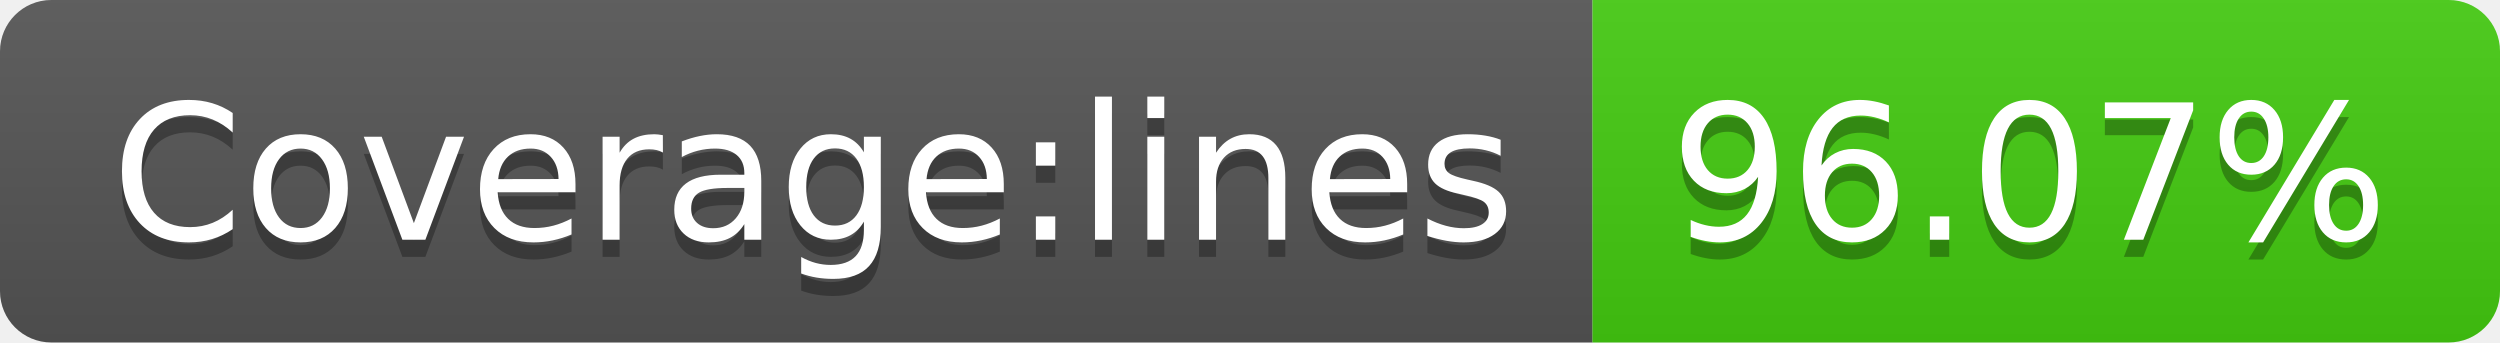
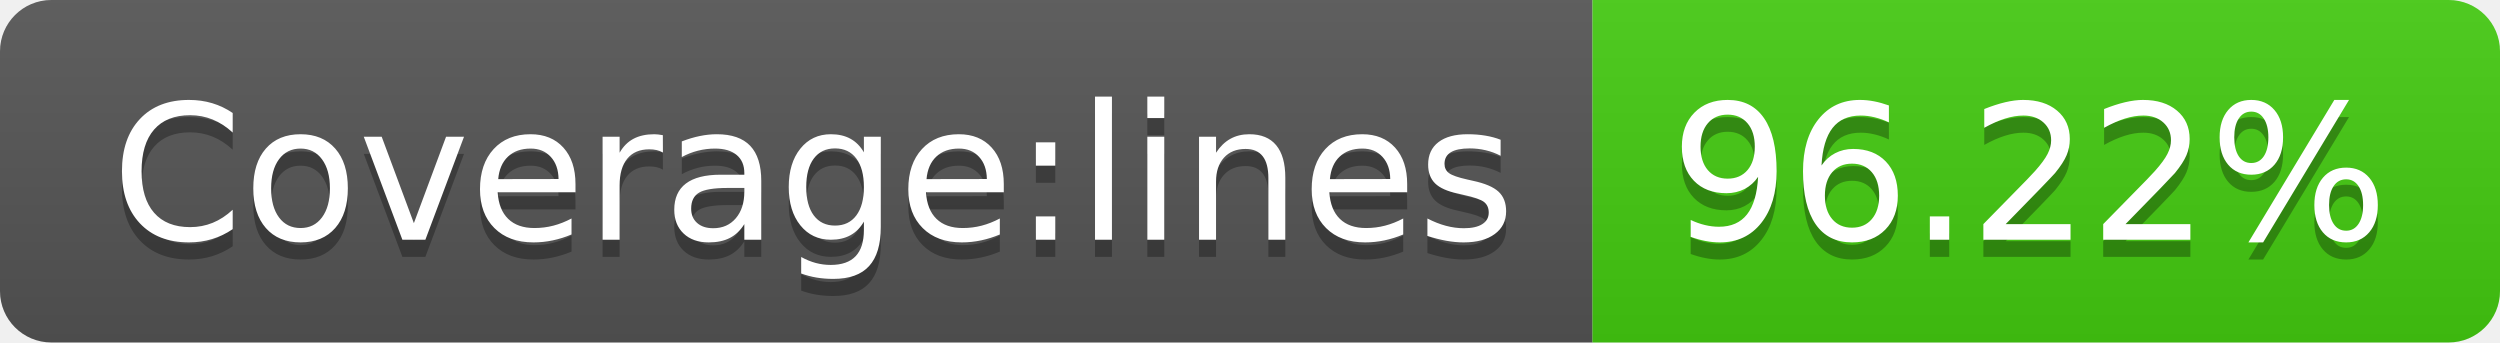
- <svg xmlns="http://www.w3.org/2000/svg" width="146" height="20" role="img" aria-label="Coverage:lines: 96.07%">
+ <svg xmlns="http://www.w3.org/2000/svg" width="146" height="20" role="img" aria-label="Coverage:lines: 96.22%">
  <linearGradient id="s" x2="0" y2="100%">
    <stop offset="0" stop-color="#bbb" stop-opacity=".1" />
    <stop offset="1" stop-opacity=".1" />
  </linearGradient>
  <clipPath id="r">
    <rect width="146" height="20" rx="3" fill="#fff" />
  </clipPath>
  <g clip-path="url(#r)">
    <rect width="93" height="20" fill="#555" />
    <rect x="93" width="53" height="20" fill="#4c1" />
    <rect width="146" height="20" fill="url(#s)" />
  </g>
  <g fill="#fff" text-anchor="middle" font-family="Verdana,Geneva,DejaVu Sans,sans-serif" text-rendering="geometricPrecision" font-size="110">
    <text aria-hidden="true" x="475" y="150" fill="#010101" fill-opacity=".3" transform="scale(.1)" textLength="830">Coverage:lines</text>
    <text x="475" y="140" transform="scale(.1)" fill="#fff" textLength="830">Coverage:lines</text>
-     <text aria-hidden="true" x="1185" y="150" fill="#010101" fill-opacity=".3" transform="scale(.1)" textLength="430">96.07%</text>
-     <text x="1185" y="140" transform="scale(.1)" fill="#fff" textLength="430">96.07%</text>
+     <text aria-hidden="true" x="1185" y="150" fill="#010101" fill-opacity=".3" transform="scale(.1)" textLength="430">96.22%</text>
+     <text x="1185" y="140" transform="scale(.1)" fill="#fff" textLength="430">96.22%</text>
  </g>
</svg>
